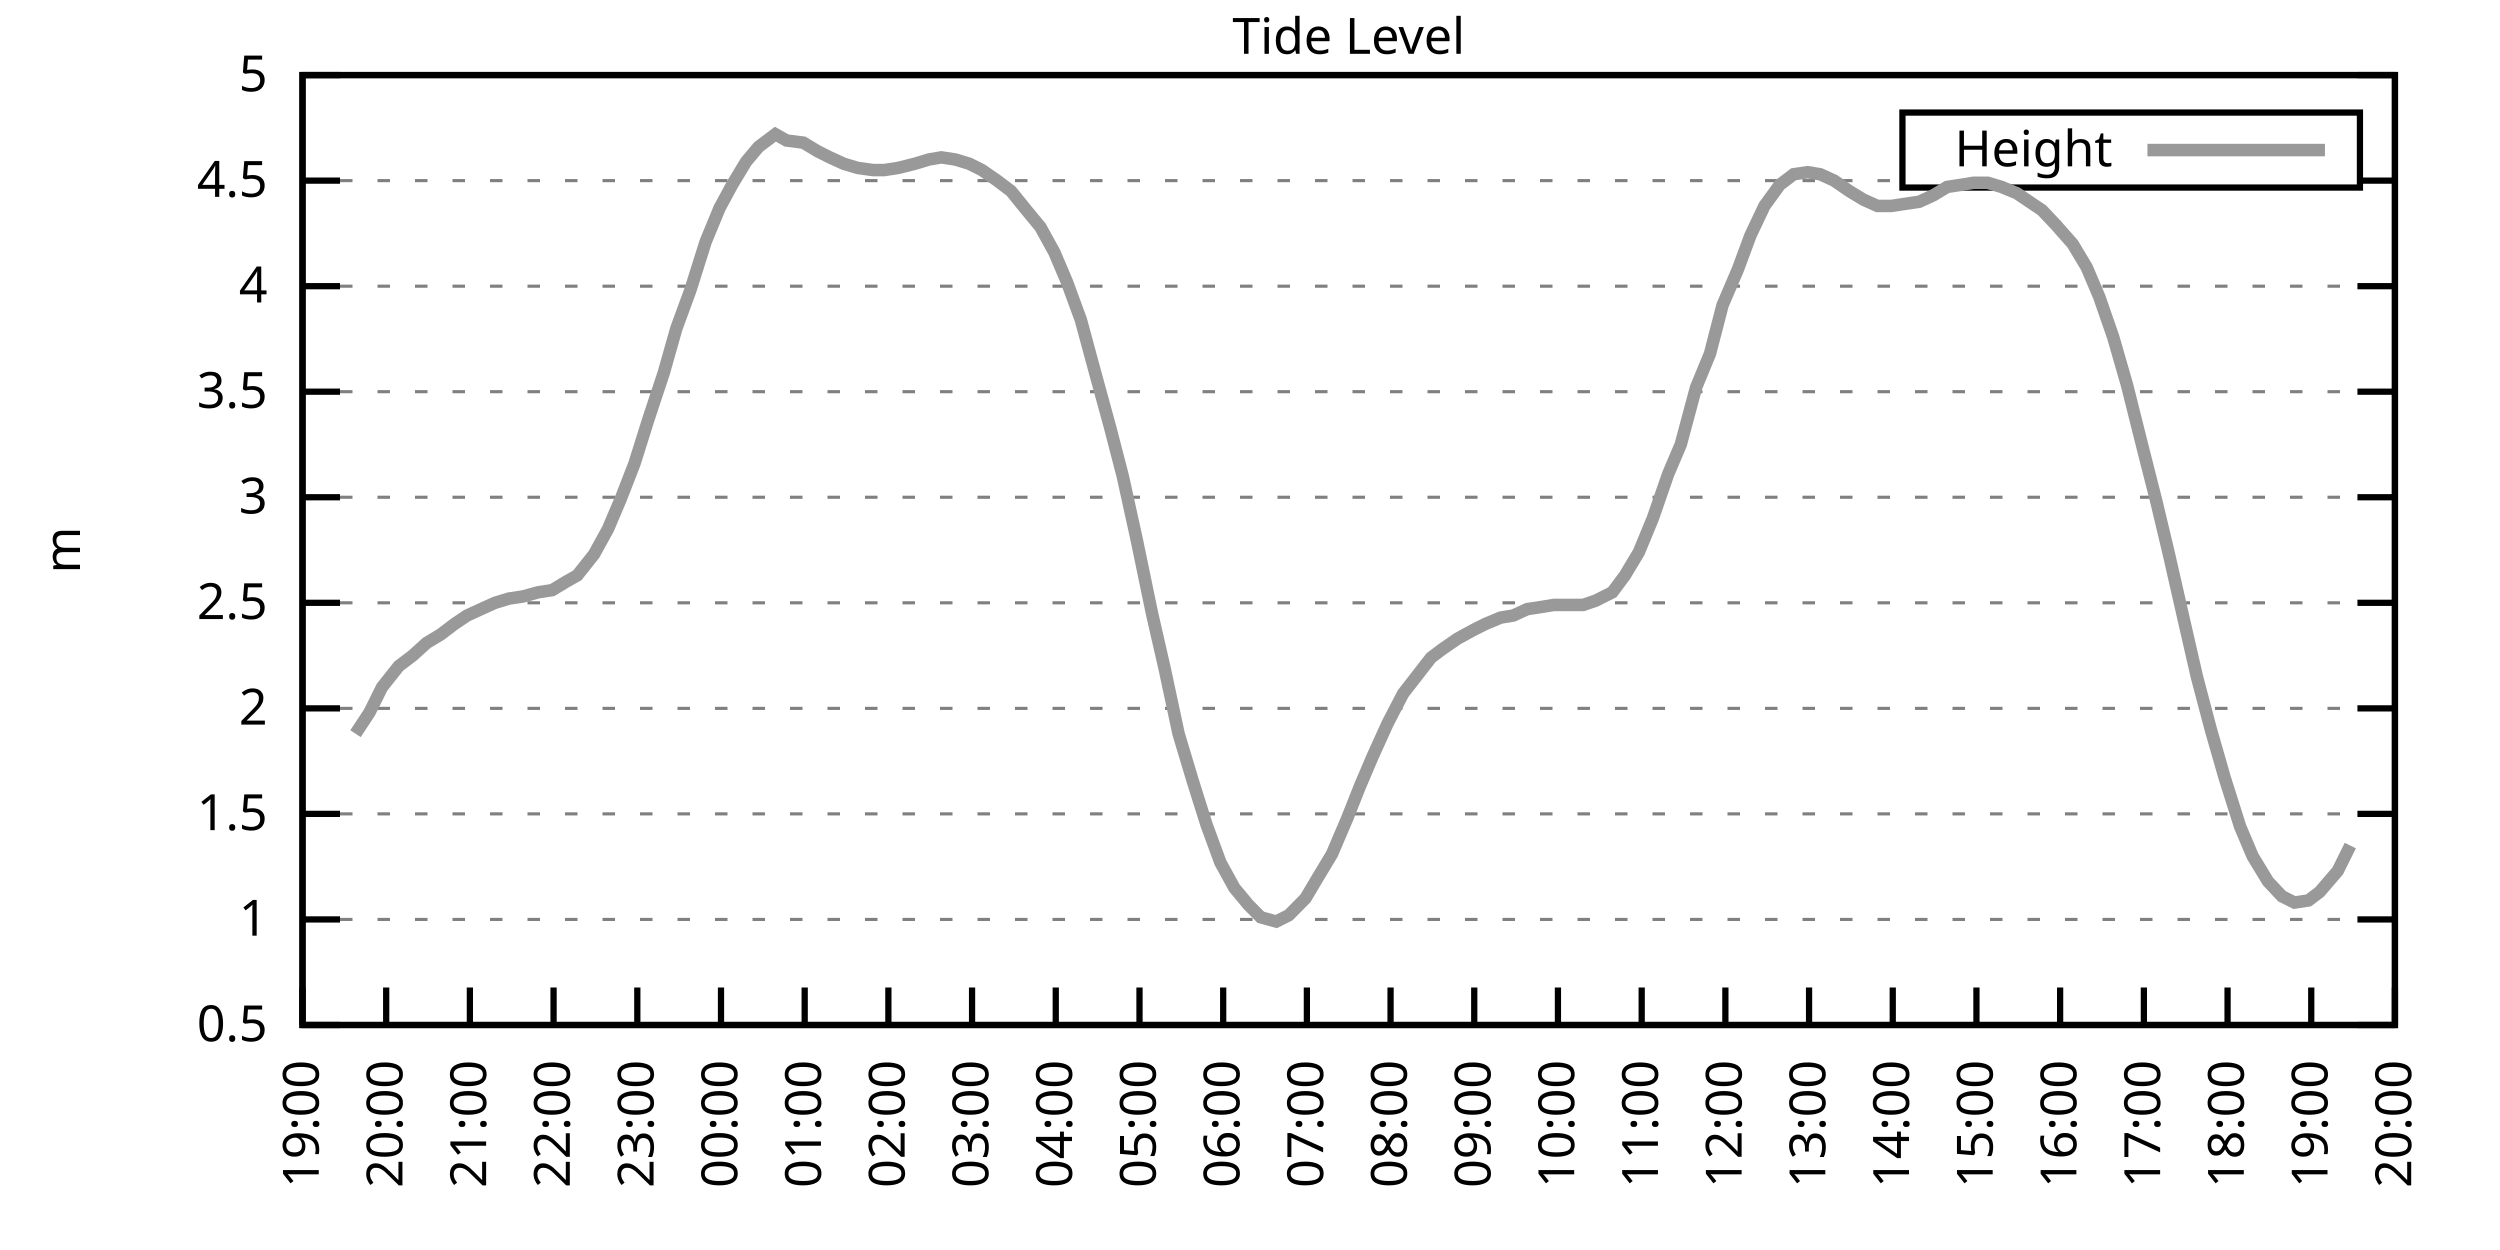
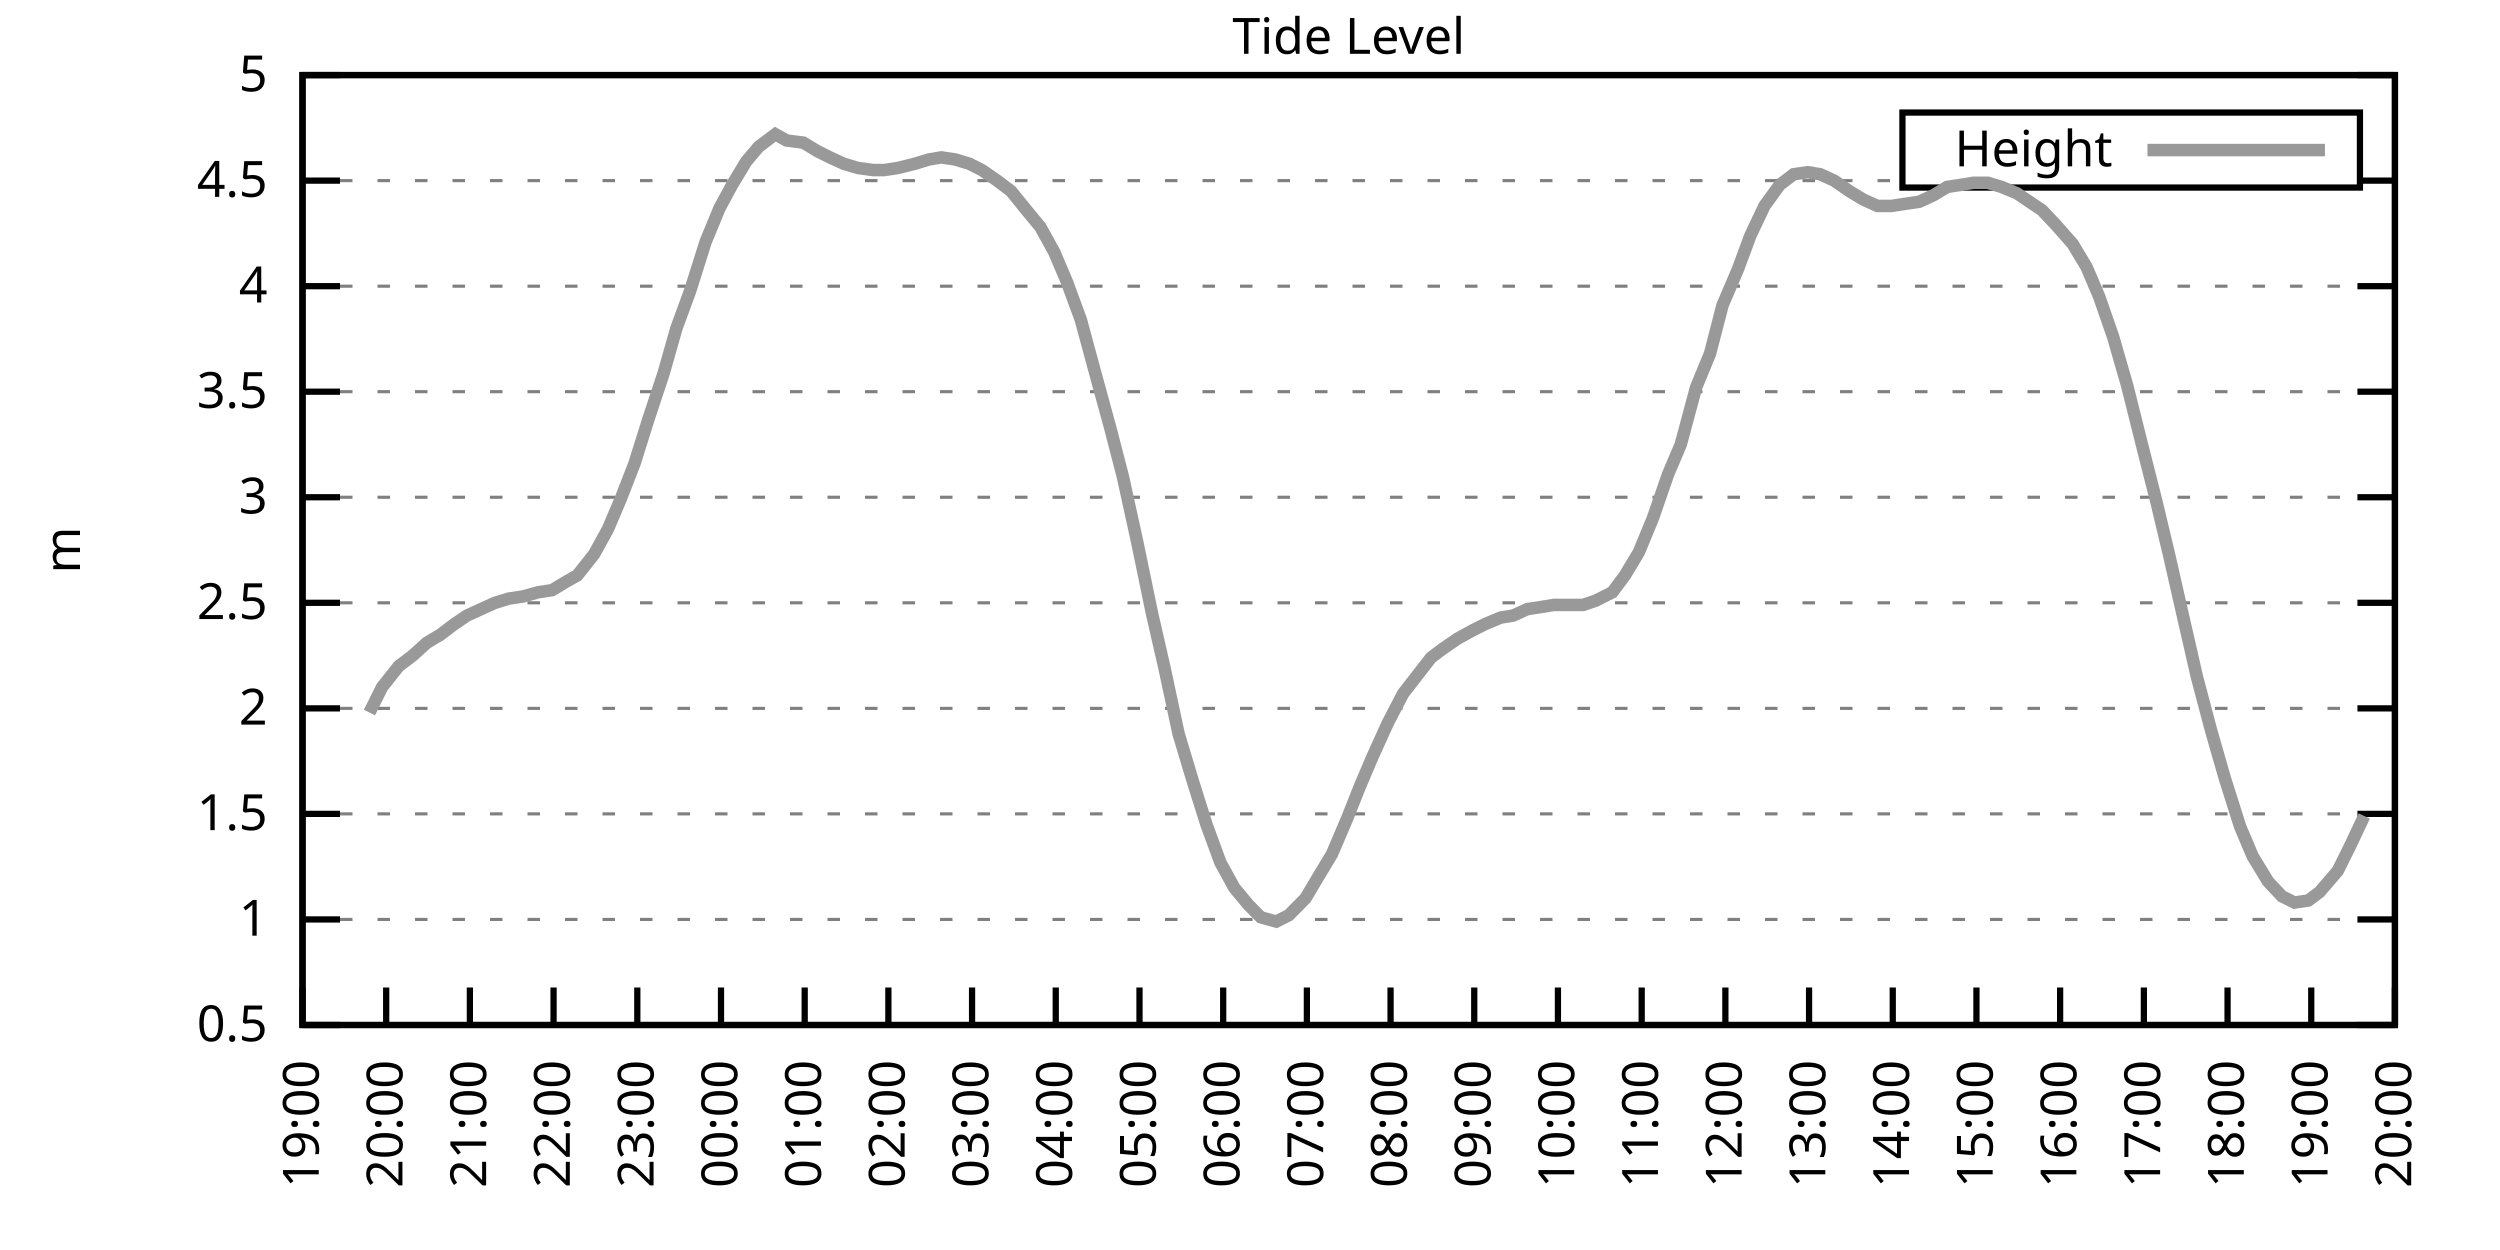
<svg xmlns="http://www.w3.org/2000/svg" xmlns:xlink="http://www.w3.org/1999/xlink" width="400" height="200" viewBox="0 0 400 200">
  <g id="gnuplot_canvas">
    <rect x="0" y="0" width="400" height="200" fill="none" />
    <defs>
      <circle id="gpDot" r="0.5" stroke-width="0.5" stroke="currentColor" />
      <path id="gpPt0" stroke-width="0.333" stroke="currentColor" d="M-1,0 h2 M0,-1 v2" />
      <path id="gpPt1" stroke-width="0.333" stroke="currentColor" d="M-1,-1 L1,1 M1,-1 L-1,1" />
      <path id="gpPt2" stroke-width="0.333" stroke="currentColor" d="M-1,0 L1,0 M0,-1 L0,1 M-1,-1 L1,1 M-1,1 L1,-1" />
      <rect id="gpPt3" stroke-width="0.333" stroke="currentColor" x="-1" y="-1" width="2" height="2" />
      <rect id="gpPt4" stroke-width="0.333" stroke="currentColor" fill="currentColor" x="-1" y="-1" width="2" height="2" />
      <circle id="gpPt5" stroke-width="0.333" stroke="currentColor" cx="0" cy="0" r="1" />
      <use xlink:href="#gpPt5" id="gpPt6" fill="currentColor" stroke="none" />
      <path id="gpPt7" stroke-width="0.333" stroke="currentColor" d="M0,-1.33 L-1.33,0.67 L1.33,0.67 z" />
      <use xlink:href="#gpPt7" id="gpPt8" fill="currentColor" stroke="none" />
      <use xlink:href="#gpPt7" id="gpPt9" stroke="currentColor" transform="rotate(180)" />
      <use xlink:href="#gpPt9" id="gpPt10" fill="currentColor" stroke="none" />
      <use xlink:href="#gpPt3" id="gpPt11" stroke="currentColor" transform="rotate(45)" />
      <use xlink:href="#gpPt11" id="gpPt12" fill="currentColor" stroke="none" />
      <path id="gpPt13" stroke-width="0.333" stroke="currentColor" d="M0,1.330 L1.265,0.411 L0.782,-1.067 L-0.782,-1.076 L-1.265,0.411 z" />
      <use xlink:href="#gpPt13" id="gpPt14" fill="currentColor" stroke="none" />
      <filter id="textbox" filterUnits="objectBoundingBox" x="0" y="0" height="1" width="1">
        <feFlood flood-color="white" flood-opacity="1" result="bgnd" />
        <feComposite in="SourceGraphic" in2="bgnd" operator="atop" />
      </filter>
      <filter id="greybox" filterUnits="objectBoundingBox" x="0" y="0" height="1" width="1">
        <feFlood flood-color="lightgrey" flood-opacity="1" result="grey" />
        <feComposite in="SourceGraphic" in2="grey" operator="atop" />
      </filter>
    </defs>
    <g fill="none" color="white" stroke="currentColor" stroke-width="1.00" stroke-linecap="butt" stroke-linejoin="miter">
</g>
    <g fill="none" color="black" stroke="currentColor" stroke-width="1.00" stroke-linecap="butt" stroke-linejoin="miter">
      <g stroke="none" shape-rendering="crispEdges">
        <polygon fill="rgb(255, 255, 255)" points="48.40,164.00 383.18,164.00 383.18,12.02 48.40,12.02 " />
      </g>
    </g>
    <g fill="none" color="black" stroke="currentColor" stroke-width="1.00" stroke-linecap="butt" stroke-linejoin="miter">
</g>
    <g fill="none" color="black" stroke="black" stroke-width="0.50" stroke-linecap="butt" stroke-linejoin="miter">
</g>
    <g fill="none" color="gray" stroke="currentColor" stroke-width="0.50" stroke-linecap="butt" stroke-linejoin="miter">
      <path stroke="gray" stroke-dasharray="2,4" class="gridline" d="M48.40,164.00 L383.19,164.00  " />
    </g>
    <g fill="none" color="gray" stroke="gray" stroke-width="1.00" stroke-linecap="butt" stroke-linejoin="miter">
</g>
    <g fill="none" color="black" stroke="currentColor" stroke-width="1.00" stroke-linecap="butt" stroke-linejoin="miter">
      <path stroke="black" d="M48.40,164.00 L54.40,164.00 M383.19,164.00 L377.19,164.00  " />
      <g transform="translate(42.80,166.60)" stroke="none" fill="black" font-family="Sans" font-size="8.00" text-anchor="end">
        <text>
          <tspan font-family="Sans"> 0.5</tspan>
        </text>
      </g>
    </g>
    <g fill="none" color="black" stroke="currentColor" stroke-width="1.00" stroke-linecap="butt" stroke-linejoin="miter">
</g>
    <g fill="none" color="black" stroke="black" stroke-width="0.50" stroke-linecap="butt" stroke-linejoin="miter">
</g>
    <g fill="none" color="gray" stroke="currentColor" stroke-width="0.50" stroke-linecap="butt" stroke-linejoin="miter">
      <path stroke="gray" stroke-dasharray="2,4" class="gridline" d="M48.40,147.11 L383.19,147.11  " />
    </g>
    <g fill="none" color="gray" stroke="gray" stroke-width="1.00" stroke-linecap="butt" stroke-linejoin="miter">
</g>
    <g fill="none" color="black" stroke="currentColor" stroke-width="1.00" stroke-linecap="butt" stroke-linejoin="miter">
      <path stroke="black" d="M48.40,147.11 L54.40,147.11 M383.19,147.11 L377.19,147.11  " />
      <g transform="translate(42.80,149.71)" stroke="none" fill="black" font-family="Sans" font-size="8.00" text-anchor="end">
        <text>
          <tspan font-family="Sans"> 1</tspan>
        </text>
      </g>
    </g>
    <g fill="none" color="black" stroke="currentColor" stroke-width="1.00" stroke-linecap="butt" stroke-linejoin="miter">
</g>
    <g fill="none" color="black" stroke="black" stroke-width="0.50" stroke-linecap="butt" stroke-linejoin="miter">
</g>
    <g fill="none" color="gray" stroke="currentColor" stroke-width="0.50" stroke-linecap="butt" stroke-linejoin="miter">
      <path stroke="gray" stroke-dasharray="2,4" class="gridline" d="M48.40,130.22 L383.19,130.22  " />
    </g>
    <g fill="none" color="gray" stroke="gray" stroke-width="1.00" stroke-linecap="butt" stroke-linejoin="miter">
</g>
    <g fill="none" color="black" stroke="currentColor" stroke-width="1.00" stroke-linecap="butt" stroke-linejoin="miter">
      <path stroke="black" d="M48.40,130.22 L54.40,130.22 M383.19,130.22 L377.19,130.22  " />
      <g transform="translate(42.80,132.82)" stroke="none" fill="black" font-family="Sans" font-size="8.00" text-anchor="end">
        <text>
          <tspan font-family="Sans"> 1.5</tspan>
        </text>
      </g>
    </g>
    <g fill="none" color="black" stroke="currentColor" stroke-width="1.00" stroke-linecap="butt" stroke-linejoin="miter">
</g>
    <g fill="none" color="black" stroke="black" stroke-width="0.50" stroke-linecap="butt" stroke-linejoin="miter">
</g>
    <g fill="none" color="gray" stroke="currentColor" stroke-width="0.50" stroke-linecap="butt" stroke-linejoin="miter">
      <path stroke="gray" stroke-dasharray="2,4" class="gridline" d="M48.40,113.34 L383.19,113.34  " />
    </g>
    <g fill="none" color="gray" stroke="gray" stroke-width="1.00" stroke-linecap="butt" stroke-linejoin="miter">
</g>
    <g fill="none" color="black" stroke="currentColor" stroke-width="1.00" stroke-linecap="butt" stroke-linejoin="miter">
      <path stroke="black" d="M48.40,113.34 L54.40,113.34 M383.19,113.34 L377.19,113.34  " />
      <g transform="translate(42.80,115.94)" stroke="none" fill="black" font-family="Sans" font-size="8.00" text-anchor="end">
        <text>
          <tspan font-family="Sans"> 2</tspan>
        </text>
      </g>
    </g>
    <g fill="none" color="black" stroke="currentColor" stroke-width="1.00" stroke-linecap="butt" stroke-linejoin="miter">
</g>
    <g fill="none" color="black" stroke="black" stroke-width="0.50" stroke-linecap="butt" stroke-linejoin="miter">
</g>
    <g fill="none" color="gray" stroke="currentColor" stroke-width="0.50" stroke-linecap="butt" stroke-linejoin="miter">
      <path stroke="gray" stroke-dasharray="2,4" class="gridline" d="M48.40,96.45 L383.19,96.45  " />
    </g>
    <g fill="none" color="gray" stroke="gray" stroke-width="1.00" stroke-linecap="butt" stroke-linejoin="miter">
</g>
    <g fill="none" color="black" stroke="currentColor" stroke-width="1.00" stroke-linecap="butt" stroke-linejoin="miter">
      <path stroke="black" d="M48.40,96.45 L54.40,96.45 M383.19,96.45 L377.19,96.45  " />
      <g transform="translate(42.80,99.05)" stroke="none" fill="black" font-family="Sans" font-size="8.00" text-anchor="end">
        <text>
          <tspan font-family="Sans"> 2.5</tspan>
        </text>
      </g>
    </g>
    <g fill="none" color="black" stroke="currentColor" stroke-width="1.00" stroke-linecap="butt" stroke-linejoin="miter">
</g>
    <g fill="none" color="black" stroke="black" stroke-width="0.50" stroke-linecap="butt" stroke-linejoin="miter">
</g>
    <g fill="none" color="gray" stroke="currentColor" stroke-width="0.50" stroke-linecap="butt" stroke-linejoin="miter">
      <path stroke="gray" stroke-dasharray="2,4" class="gridline" d="M48.40,79.56 L383.19,79.56  " />
    </g>
    <g fill="none" color="gray" stroke="gray" stroke-width="1.00" stroke-linecap="butt" stroke-linejoin="miter">
</g>
    <g fill="none" color="black" stroke="currentColor" stroke-width="1.00" stroke-linecap="butt" stroke-linejoin="miter">
      <path stroke="black" d="M48.40,79.56 L54.40,79.56 M383.19,79.56 L377.19,79.56  " />
      <g transform="translate(42.80,82.16)" stroke="none" fill="black" font-family="Sans" font-size="8.00" text-anchor="end">
        <text>
          <tspan font-family="Sans"> 3</tspan>
        </text>
      </g>
    </g>
    <g fill="none" color="black" stroke="currentColor" stroke-width="1.00" stroke-linecap="butt" stroke-linejoin="miter">
</g>
    <g fill="none" color="black" stroke="black" stroke-width="0.50" stroke-linecap="butt" stroke-linejoin="miter">
</g>
    <g fill="none" color="gray" stroke="currentColor" stroke-width="0.50" stroke-linecap="butt" stroke-linejoin="miter">
      <path stroke="gray" stroke-dasharray="2,4" class="gridline" d="M48.40,62.67 L383.19,62.67  " />
    </g>
    <g fill="none" color="gray" stroke="gray" stroke-width="1.00" stroke-linecap="butt" stroke-linejoin="miter">
</g>
    <g fill="none" color="black" stroke="currentColor" stroke-width="1.00" stroke-linecap="butt" stroke-linejoin="miter">
      <path stroke="black" d="M48.40,62.67 L54.40,62.67 M383.19,62.67 L377.19,62.67  " />
      <g transform="translate(42.80,65.27)" stroke="none" fill="black" font-family="Sans" font-size="8.00" text-anchor="end">
        <text>
          <tspan font-family="Sans"> 3.5</tspan>
        </text>
      </g>
    </g>
    <g fill="none" color="black" stroke="currentColor" stroke-width="1.00" stroke-linecap="butt" stroke-linejoin="miter">
</g>
    <g fill="none" color="black" stroke="black" stroke-width="0.50" stroke-linecap="butt" stroke-linejoin="miter">
</g>
    <g fill="none" color="gray" stroke="currentColor" stroke-width="0.50" stroke-linecap="butt" stroke-linejoin="miter">
      <path stroke="gray" stroke-dasharray="2,4" class="gridline" d="M48.40,45.79 L383.19,45.79  " />
    </g>
    <g fill="none" color="gray" stroke="gray" stroke-width="1.00" stroke-linecap="butt" stroke-linejoin="miter">
</g>
    <g fill="none" color="black" stroke="currentColor" stroke-width="1.00" stroke-linecap="butt" stroke-linejoin="miter">
      <path stroke="black" d="M48.40,45.79 L54.40,45.79 M383.19,45.79 L377.19,45.79  " />
      <g transform="translate(42.80,48.39)" stroke="none" fill="black" font-family="Sans" font-size="8.00" text-anchor="end">
        <text>
          <tspan font-family="Sans"> 4</tspan>
        </text>
      </g>
    </g>
    <g fill="none" color="black" stroke="currentColor" stroke-width="1.00" stroke-linecap="butt" stroke-linejoin="miter">
</g>
    <g fill="none" color="black" stroke="black" stroke-width="0.50" stroke-linecap="butt" stroke-linejoin="miter">
</g>
    <g fill="none" color="gray" stroke="currentColor" stroke-width="0.50" stroke-linecap="butt" stroke-linejoin="miter">
      <path stroke="gray" stroke-dasharray="2,4" class="gridline" d="M48.40,28.90 L304.39,28.90 M377.59,28.90 L383.19,28.90  " />
    </g>
    <g fill="none" color="gray" stroke="gray" stroke-width="1.00" stroke-linecap="butt" stroke-linejoin="miter">
</g>
    <g fill="none" color="black" stroke="currentColor" stroke-width="1.00" stroke-linecap="butt" stroke-linejoin="miter">
      <path stroke="black" d="M48.40,28.90 L54.40,28.90 M383.19,28.90 L377.19,28.90  " />
      <g transform="translate(42.80,31.50)" stroke="none" fill="black" font-family="Sans" font-size="8.00" text-anchor="end">
        <text>
          <tspan font-family="Sans"> 4.5</tspan>
        </text>
      </g>
    </g>
    <g fill="none" color="black" stroke="currentColor" stroke-width="1.00" stroke-linecap="butt" stroke-linejoin="miter">
</g>
    <g fill="none" color="black" stroke="black" stroke-width="0.50" stroke-linecap="butt" stroke-linejoin="miter">
</g>
    <g fill="none" color="gray" stroke="currentColor" stroke-width="0.50" stroke-linecap="butt" stroke-linejoin="miter">
      <path stroke="gray" stroke-dasharray="2,4" class="gridline" d="M48.40,12.01 L383.19,12.01  " />
    </g>
    <g fill="none" color="gray" stroke="gray" stroke-width="1.00" stroke-linecap="butt" stroke-linejoin="miter">
</g>
    <g fill="none" color="black" stroke="currentColor" stroke-width="1.00" stroke-linecap="butt" stroke-linejoin="miter">
      <path stroke="black" d="M48.40,12.01 L54.40,12.01 M383.19,12.01 L377.19,12.01  " />
      <g transform="translate(42.80,14.61)" stroke="none" fill="black" font-family="Sans" font-size="8.00" text-anchor="end">
        <text>
          <tspan font-family="Sans"> 5</tspan>
        </text>
      </g>
    </g>
    <g fill="none" color="black" stroke="currentColor" stroke-width="1.00" stroke-linecap="butt" stroke-linejoin="miter">
      <path stroke="black" d="M48.40,164.00 L48.40,158.00  " />
      <g transform="translate(51.00,169.60) rotate(270.00)" stroke="none" fill="black" font-family="Sans" font-size="8.00" text-anchor="end">
        <text>
          <tspan font-family="Sans">19:00</tspan>
        </text>
      </g>
    </g>
    <g fill="none" color="black" stroke="currentColor" stroke-width="1.00" stroke-linecap="butt" stroke-linejoin="miter">
      <path stroke="black" d="M61.79,164.00 L61.79,158.00  " />
      <g transform="translate(64.39,169.60) rotate(270.00)" stroke="none" fill="black" font-family="Sans" font-size="8.00" text-anchor="end">
        <text>
          <tspan font-family="Sans">20:00</tspan>
        </text>
      </g>
    </g>
    <g fill="none" color="black" stroke="currentColor" stroke-width="1.00" stroke-linecap="butt" stroke-linejoin="miter">
      <path stroke="black" d="M75.18,164.00 L75.18,158.00  " />
      <g transform="translate(77.78,169.60) rotate(270.00)" stroke="none" fill="black" font-family="Sans" font-size="8.00" text-anchor="end">
        <text>
          <tspan font-family="Sans">21:00</tspan>
        </text>
      </g>
    </g>
    <g fill="none" color="black" stroke="currentColor" stroke-width="1.00" stroke-linecap="butt" stroke-linejoin="miter">
      <path stroke="black" d="M88.57,164.00 L88.57,158.00  " />
      <g transform="translate(91.17,169.60) rotate(270.00)" stroke="none" fill="black" font-family="Sans" font-size="8.00" text-anchor="end">
        <text>
          <tspan font-family="Sans">22:00</tspan>
        </text>
      </g>
    </g>
    <g fill="none" color="black" stroke="currentColor" stroke-width="1.00" stroke-linecap="butt" stroke-linejoin="miter">
      <path stroke="black" d="M101.97,164.00 L101.97,158.00  " />
      <g transform="translate(104.57,169.60) rotate(270.00)" stroke="none" fill="black" font-family="Sans" font-size="8.00" text-anchor="end">
        <text>
          <tspan font-family="Sans">23:00</tspan>
        </text>
      </g>
    </g>
    <g fill="none" color="black" stroke="currentColor" stroke-width="1.00" stroke-linecap="butt" stroke-linejoin="miter">
      <path stroke="black" d="M115.36,164.00 L115.36,158.00  " />
      <g transform="translate(117.96,169.60) rotate(270.00)" stroke="none" fill="black" font-family="Sans" font-size="8.00" text-anchor="end">
        <text>
          <tspan font-family="Sans">00:00</tspan>
        </text>
      </g>
    </g>
    <g fill="none" color="black" stroke="currentColor" stroke-width="1.00" stroke-linecap="butt" stroke-linejoin="miter">
      <path stroke="black" d="M128.75,164.00 L128.75,158.00  " />
      <g transform="translate(131.35,169.60) rotate(270.00)" stroke="none" fill="black" font-family="Sans" font-size="8.00" text-anchor="end">
        <text>
          <tspan font-family="Sans">01:00</tspan>
        </text>
      </g>
    </g>
    <g fill="none" color="black" stroke="currentColor" stroke-width="1.00" stroke-linecap="butt" stroke-linejoin="miter">
      <path stroke="black" d="M142.14,164.00 L142.14,158.00  " />
      <g transform="translate(144.74,169.60) rotate(270.00)" stroke="none" fill="black" font-family="Sans" font-size="8.00" text-anchor="end">
        <text>
          <tspan font-family="Sans">02:00</tspan>
        </text>
      </g>
    </g>
    <g fill="none" color="black" stroke="currentColor" stroke-width="1.00" stroke-linecap="butt" stroke-linejoin="miter">
      <path stroke="black" d="M155.53,164.00 L155.53,158.00  " />
      <g transform="translate(158.13,169.60) rotate(270.00)" stroke="none" fill="black" font-family="Sans" font-size="8.00" text-anchor="end">
        <text>
          <tspan font-family="Sans">03:00</tspan>
        </text>
      </g>
    </g>
    <g fill="none" color="black" stroke="currentColor" stroke-width="1.00" stroke-linecap="butt" stroke-linejoin="miter">
      <path stroke="black" d="M168.92,164.00 L168.92,158.00  " />
      <g transform="translate(171.52,169.60) rotate(270.00)" stroke="none" fill="black" font-family="Sans" font-size="8.00" text-anchor="end">
        <text>
          <tspan font-family="Sans">04:00</tspan>
        </text>
      </g>
    </g>
    <g fill="none" color="black" stroke="currentColor" stroke-width="1.00" stroke-linecap="butt" stroke-linejoin="miter">
      <path stroke="black" d="M182.32,164.00 L182.32,158.00  " />
      <g transform="translate(184.92,169.60) rotate(270.00)" stroke="none" fill="black" font-family="Sans" font-size="8.00" text-anchor="end">
        <text>
          <tspan font-family="Sans">05:00</tspan>
        </text>
      </g>
    </g>
    <g fill="none" color="black" stroke="currentColor" stroke-width="1.00" stroke-linecap="butt" stroke-linejoin="miter">
      <path stroke="black" d="M195.71,164.00 L195.71,158.00  " />
      <g transform="translate(198.31,169.60) rotate(270.00)" stroke="none" fill="black" font-family="Sans" font-size="8.00" text-anchor="end">
        <text>
          <tspan font-family="Sans">06:00</tspan>
        </text>
      </g>
    </g>
    <g fill="none" color="black" stroke="currentColor" stroke-width="1.00" stroke-linecap="butt" stroke-linejoin="miter">
      <path stroke="black" d="M209.10,164.00 L209.10,158.00  " />
      <g transform="translate(211.70,169.60) rotate(270.00)" stroke="none" fill="black" font-family="Sans" font-size="8.00" text-anchor="end">
        <text>
          <tspan font-family="Sans">07:00</tspan>
        </text>
      </g>
    </g>
    <g fill="none" color="black" stroke="currentColor" stroke-width="1.00" stroke-linecap="butt" stroke-linejoin="miter">
      <path stroke="black" d="M222.49,164.00 L222.49,158.00  " />
      <g transform="translate(225.09,169.60) rotate(270.00)" stroke="none" fill="black" font-family="Sans" font-size="8.00" text-anchor="end">
        <text>
          <tspan font-family="Sans">08:00</tspan>
        </text>
      </g>
    </g>
    <g fill="none" color="black" stroke="currentColor" stroke-width="1.00" stroke-linecap="butt" stroke-linejoin="miter">
      <path stroke="black" d="M235.88,164.00 L235.88,158.00  " />
      <g transform="translate(238.48,169.60) rotate(270.00)" stroke="none" fill="black" font-family="Sans" font-size="8.00" text-anchor="end">
        <text>
          <tspan font-family="Sans">09:00</tspan>
        </text>
      </g>
    </g>
    <g fill="none" color="black" stroke="currentColor" stroke-width="1.00" stroke-linecap="butt" stroke-linejoin="miter">
      <path stroke="black" d="M249.27,164.00 L249.27,158.00  " />
      <g transform="translate(251.87,169.60) rotate(270.00)" stroke="none" fill="black" font-family="Sans" font-size="8.00" text-anchor="end">
        <text>
          <tspan font-family="Sans">10:00</tspan>
        </text>
      </g>
    </g>
    <g fill="none" color="black" stroke="currentColor" stroke-width="1.00" stroke-linecap="butt" stroke-linejoin="miter">
      <path stroke="black" d="M262.67,164.00 L262.67,158.00  " />
      <g transform="translate(265.27,169.60) rotate(270.00)" stroke="none" fill="black" font-family="Sans" font-size="8.00" text-anchor="end">
        <text>
          <tspan font-family="Sans">11:00</tspan>
        </text>
      </g>
    </g>
    <g fill="none" color="black" stroke="currentColor" stroke-width="1.00" stroke-linecap="butt" stroke-linejoin="miter">
      <path stroke="black" d="M276.06,164.00 L276.06,158.00  " />
      <g transform="translate(278.66,169.60) rotate(270.00)" stroke="none" fill="black" font-family="Sans" font-size="8.00" text-anchor="end">
        <text>
          <tspan font-family="Sans">12:00</tspan>
        </text>
      </g>
    </g>
    <g fill="none" color="black" stroke="currentColor" stroke-width="1.00" stroke-linecap="butt" stroke-linejoin="miter">
      <path stroke="black" d="M289.45,164.00 L289.45,158.00  " />
      <g transform="translate(292.05,169.60) rotate(270.00)" stroke="none" fill="black" font-family="Sans" font-size="8.00" text-anchor="end">
        <text>
          <tspan font-family="Sans">13:00</tspan>
        </text>
      </g>
    </g>
    <g fill="none" color="black" stroke="currentColor" stroke-width="1.00" stroke-linecap="butt" stroke-linejoin="miter">
      <path stroke="black" d="M302.84,164.00 L302.84,158.00  " />
      <g transform="translate(305.44,169.60) rotate(270.00)" stroke="none" fill="black" font-family="Sans" font-size="8.00" text-anchor="end">
        <text>
          <tspan font-family="Sans">14:00</tspan>
        </text>
      </g>
    </g>
    <g fill="none" color="black" stroke="currentColor" stroke-width="1.00" stroke-linecap="butt" stroke-linejoin="miter">
      <path stroke="black" d="M316.23,164.00 L316.23,158.00  " />
      <g transform="translate(318.83,169.60) rotate(270.00)" stroke="none" fill="black" font-family="Sans" font-size="8.00" text-anchor="end">
        <text>
          <tspan font-family="Sans">15:00</tspan>
        </text>
      </g>
    </g>
    <g fill="none" color="black" stroke="currentColor" stroke-width="1.00" stroke-linecap="butt" stroke-linejoin="miter">
      <path stroke="black" d="M329.62,164.00 L329.62,158.00  " />
      <g transform="translate(332.22,169.60) rotate(270.00)" stroke="none" fill="black" font-family="Sans" font-size="8.00" text-anchor="end">
        <text>
          <tspan font-family="Sans">16:00</tspan>
        </text>
      </g>
    </g>
    <g fill="none" color="black" stroke="currentColor" stroke-width="1.00" stroke-linecap="butt" stroke-linejoin="miter">
      <path stroke="black" d="M343.02,164.00 L343.02,158.00  " />
      <g transform="translate(345.62,169.60) rotate(270.00)" stroke="none" fill="black" font-family="Sans" font-size="8.00" text-anchor="end">
        <text>
          <tspan font-family="Sans">17:00</tspan>
        </text>
      </g>
    </g>
    <g fill="none" color="black" stroke="currentColor" stroke-width="1.00" stroke-linecap="butt" stroke-linejoin="miter">
      <path stroke="black" d="M356.41,164.00 L356.41,158.00  " />
      <g transform="translate(359.01,169.60) rotate(270.00)" stroke="none" fill="black" font-family="Sans" font-size="8.00" text-anchor="end">
        <text>
          <tspan font-family="Sans">18:00</tspan>
        </text>
      </g>
    </g>
    <g fill="none" color="black" stroke="currentColor" stroke-width="1.00" stroke-linecap="butt" stroke-linejoin="miter">
      <path stroke="black" d="M369.80,164.00 L369.80,158.00  " />
      <g transform="translate(372.40,169.60) rotate(270.00)" stroke="none" fill="black" font-family="Sans" font-size="8.00" text-anchor="end">
        <text>
          <tspan font-family="Sans">19:00</tspan>
        </text>
      </g>
    </g>
    <g fill="none" color="black" stroke="currentColor" stroke-width="1.00" stroke-linecap="butt" stroke-linejoin="miter">
      <path stroke="black" d="M383.19,164.00 L383.19,158.00  " />
      <g transform="translate(385.79,169.60) rotate(270.00)" stroke="none" fill="black" font-family="Sans" font-size="8.00" text-anchor="end">
        <text>
          <tspan font-family="Sans">20:00</tspan>
        </text>
      </g>
    </g>
    <g fill="none" color="black" stroke="currentColor" stroke-width="1.00" stroke-linecap="butt" stroke-linejoin="miter">
</g>
    <g fill="none" color="black" stroke="currentColor" stroke-width="1.00" stroke-linecap="butt" stroke-linejoin="miter">
      <path stroke="black" d="M48.40,12.01 L48.40,164.00 L383.19,164.00 L383.19,12.01 L48.40,12.01 Z  " />
    </g>
    <g fill="none" color="black" stroke="currentColor" stroke-width="1.00" stroke-linecap="butt" stroke-linejoin="miter">
</g>
    <g fill="none" color="black" stroke="currentColor" stroke-width="1.00" stroke-linecap="butt" stroke-linejoin="miter">
      <path stroke="black" d="M304.39,30.01 L304.39,18.01 L377.59,18.01 L377.59,30.01 L304.39,30.01 Z  " />
    </g>
    <g id="Tide_level_plot_1">
      <g fill="none" color="white" stroke="black" stroke-width="2.00" stroke-linecap="butt" stroke-linejoin="miter">
</g>
      <g fill="none" color="black" stroke="currentColor" stroke-width="2.00" stroke-linecap="butt" stroke-linejoin="miter">
        <g transform="translate(337.99,26.61)" stroke="none" fill="black" font-family="Sans" font-size="8.00" text-anchor="end">
          <text>
            <tspan font-family="Sans">Height</tspan>
          </text>
        </g>
      </g>
      <g fill="none" color="black" stroke="currentColor" stroke-width="2.00" stroke-linecap="butt" stroke-linejoin="miter">
-         <path stroke="rgb(153, 153, 153)" d="M343.59,24.01 L371.99,24.01 M56.88,117.39 L59.11,114.01 L61.12,109.96 L63.80,106.58 L66.03,104.89 L68.26,102.87   L70.50,101.52 L72.73,99.83 L74.74,98.48 L76.97,97.46 L79.20,96.45 L81.43,95.77 L83.66,95.44 L86.12,94.76   L88.35,94.42 L90.58,93.07 L92.37,92.06 L95.05,88.68 L97.28,84.63 L99.29,79.90 L101.52,74.16 L103.75,67.06   L106.21,59.63 L108.22,52.54 L110.45,46.46 L112.90,38.69 L115.13,33.29 L117.14,29.57 L119.38,25.86 L121.38,23.49   L124.06,21.47 L125.85,22.48 L128.53,22.82 L130.76,24.17 L132.77,25.18 L135.00,26.20 L137.23,26.87 L139.69,27.21   L141.47,27.21 L143.70,26.87 L146.38,26.20 L148.61,25.52 L150.62,25.18 L152.85,25.52 L155.09,26.20 L157.10,27.21   L159.55,28.90 L161.78,30.59 L164.24,33.63 L166.47,36.33 L168.70,40.38 L170.71,45.11 L172.94,51.19 L174.95,58.62   L177.63,68.42 L179.64,76.18 L181.87,86.32 L184.32,98.14 L186.33,106.92 L188.57,117.39 L190.80,124.82 L193.03,131.91   L195.26,137.99 L197.49,142.05 L199.73,144.75 L201.73,146.77 L204.19,147.45 L206.20,146.44 L208.88,143.73 L210.88,140.36   L213.12,136.64 L215.57,130.90 L217.58,125.83 L219.59,121.11 L222.04,115.70 L224.50,110.97 L228.96,105.23 L230.75,103.88   L233.20,102.19 L235.66,100.84 L237.67,99.83 L240.12,98.81 L242.13,98.48 L244.36,97.46 L246.60,97.12 L248.60,96.79   L251.06,96.79 L253.29,96.79 L255.30,96.11 L257.98,94.76 L259.99,92.06 L262.22,88.34 L264.45,82.94 L266.91,75.85   L268.92,71.12 L271.37,62.00 L273.60,56.59 L275.61,48.83 L278.07,43.08 L280.07,37.68 L282.31,32.95 L284.76,29.57   L286.99,27.88 L289.23,27.55 L291.23,27.88 L293.47,28.90 L295.92,30.59 L298.15,31.94 L300.39,32.95 L302.62,32.95   L304.85,32.61 L307.08,32.28 L309.31,31.26 L311.54,29.91 L313.78,29.57 L315.79,29.24 L318.02,29.24 L320.25,29.91   L322.70,30.92 L324.71,32.28 L326.72,33.63 L328.95,35.99 L331.63,39.03 L333.86,42.75 L335.87,47.47 L338.10,53.89   L340.34,61.66 L342.79,71.45 L345.02,80.24 L347.03,88.68 L349.26,98.48 L351.50,108.27 L353.73,116.71 L355.96,124.48   L358.42,132.25 L360.42,136.98 L362.88,141.03 L365.11,143.40 L367.12,144.41 L369.35,144.07 L371.14,142.72 L374.04,139.34   L376.05,135.29  " />
+         <path stroke="rgb(153, 153, 153)" d="M343.59,24.01 L371.99,24.01 M59.11,114.01 L61.12,109.96 L63.80,106.58 L66.03,104.89 L68.26,102.87 L70.50,101.52   L72.73,99.83 L74.74,98.48 L76.97,97.46 L79.20,96.45 L81.43,95.77 L83.66,95.44 L86.12,94.76 L88.35,94.42   L90.58,93.07 L92.37,92.06 L95.05,88.68 L97.28,84.63 L99.29,79.90 L101.52,74.16 L103.75,67.06 L106.21,59.63   L108.22,52.54 L110.45,46.46 L112.90,38.69 L115.13,33.29 L117.14,29.57 L119.38,25.86 L121.38,23.49 L124.06,21.47   L125.85,22.48 L128.53,22.82 L130.76,24.17 L132.77,25.18 L135.00,26.20 L137.23,26.87 L139.69,27.21 L141.47,27.21   L143.70,26.87 L146.38,26.20 L148.61,25.52 L150.62,25.18 L152.85,25.52 L155.09,26.20 L157.10,27.21 L159.55,28.90   L161.78,30.59 L164.24,33.63 L166.47,36.33 L168.70,40.38 L170.71,45.11 L172.94,51.19 L174.95,58.62 L177.63,68.42   L179.64,76.18 L181.87,86.32 L184.32,98.14 L186.33,106.92 L188.57,117.39 L190.80,124.82 L193.03,131.91 L195.26,137.99   L197.49,142.05 L199.73,144.75 L201.73,146.77 L204.19,147.45 L206.20,146.44 L208.88,143.73 L210.88,140.36 L213.12,136.64   L215.57,130.90 L217.58,125.83 L219.59,121.11 L222.04,115.70 L224.50,110.97 L228.96,105.23 L230.75,103.88 L233.20,102.19   L235.66,100.84 L237.67,99.83 L240.12,98.81 L242.13,98.48 L244.36,97.46 L246.60,97.12 L248.60,96.79 L251.06,96.79   L253.29,96.79 L255.30,96.11 L257.98,94.76 L259.99,92.06 L262.22,88.34 L264.45,82.94 L266.91,75.85 L268.92,71.12   L271.37,62.00 L273.60,56.59 L275.61,48.83 L278.07,43.08 L280.07,37.68 L282.31,32.95 L284.76,29.57 L286.99,27.88   L289.23,27.55 L291.23,27.88 L293.47,28.90 L295.92,30.59 L298.15,31.94 L300.39,32.95 L302.62,32.95 L304.85,32.61   L307.08,32.28 L309.31,31.26 L311.54,29.91 L313.78,29.57 L315.79,29.24 L318.02,29.24 L320.25,29.91 L322.70,30.92   L324.71,32.28 L326.72,33.63 L328.95,35.99 L331.63,39.03 L333.86,42.75 L335.87,47.47 L338.10,53.89 L340.34,61.66   L342.79,71.45 L345.02,80.24 L347.03,88.68 L349.26,98.48 L351.50,108.27 L353.73,116.71 L355.96,124.48 L358.42,132.25   L360.42,136.98 L362.88,141.03 L365.11,143.40 L367.12,144.41 L369.35,144.07 L371.14,142.72 L374.04,139.34 L376.05,135.29   L378.28,130.56  " />
      </g>
    </g>
    <g fill="none" color="black" stroke="currentColor" stroke-width="2.00" stroke-linecap="butt" stroke-linejoin="miter">
</g>
    <g fill="none" color="black" stroke="black" stroke-width="1.00" stroke-linecap="butt" stroke-linejoin="miter">
</g>
    <g fill="none" color="black" stroke="currentColor" stroke-width="1.00" stroke-linecap="butt" stroke-linejoin="miter">
      <path stroke="black" d="M48.40,12.01 L48.40,164.00 L383.19,164.00 L383.19,12.01 L48.40,12.01 Z  " />
      <g transform="translate(12.80,88.01) rotate(270.00)" stroke="none" fill="black" font-family="Sans" font-size="8.00" text-anchor="middle">
        <text>
          <tspan font-family="Sans">m</tspan>
        </text>
      </g>
    </g>
    <g fill="none" color="black" stroke="currentColor" stroke-width="1.00" stroke-linecap="butt" stroke-linejoin="miter">
</g>
    <g fill="none" color="black" stroke="currentColor" stroke-width="1.00" stroke-linecap="butt" stroke-linejoin="miter">
      <g transform="translate(215.79,8.61)" stroke="none" fill="black" font-family="Sans" font-size="8.00" text-anchor="middle">
        <text>
          <tspan font-family="Sans">Tide Level</tspan>
        </text>
      </g>
    </g>
    <g fill="none" color="black" stroke="currentColor" stroke-width="1.00" stroke-linecap="butt" stroke-linejoin="miter">
</g>
  </g>
</svg>
